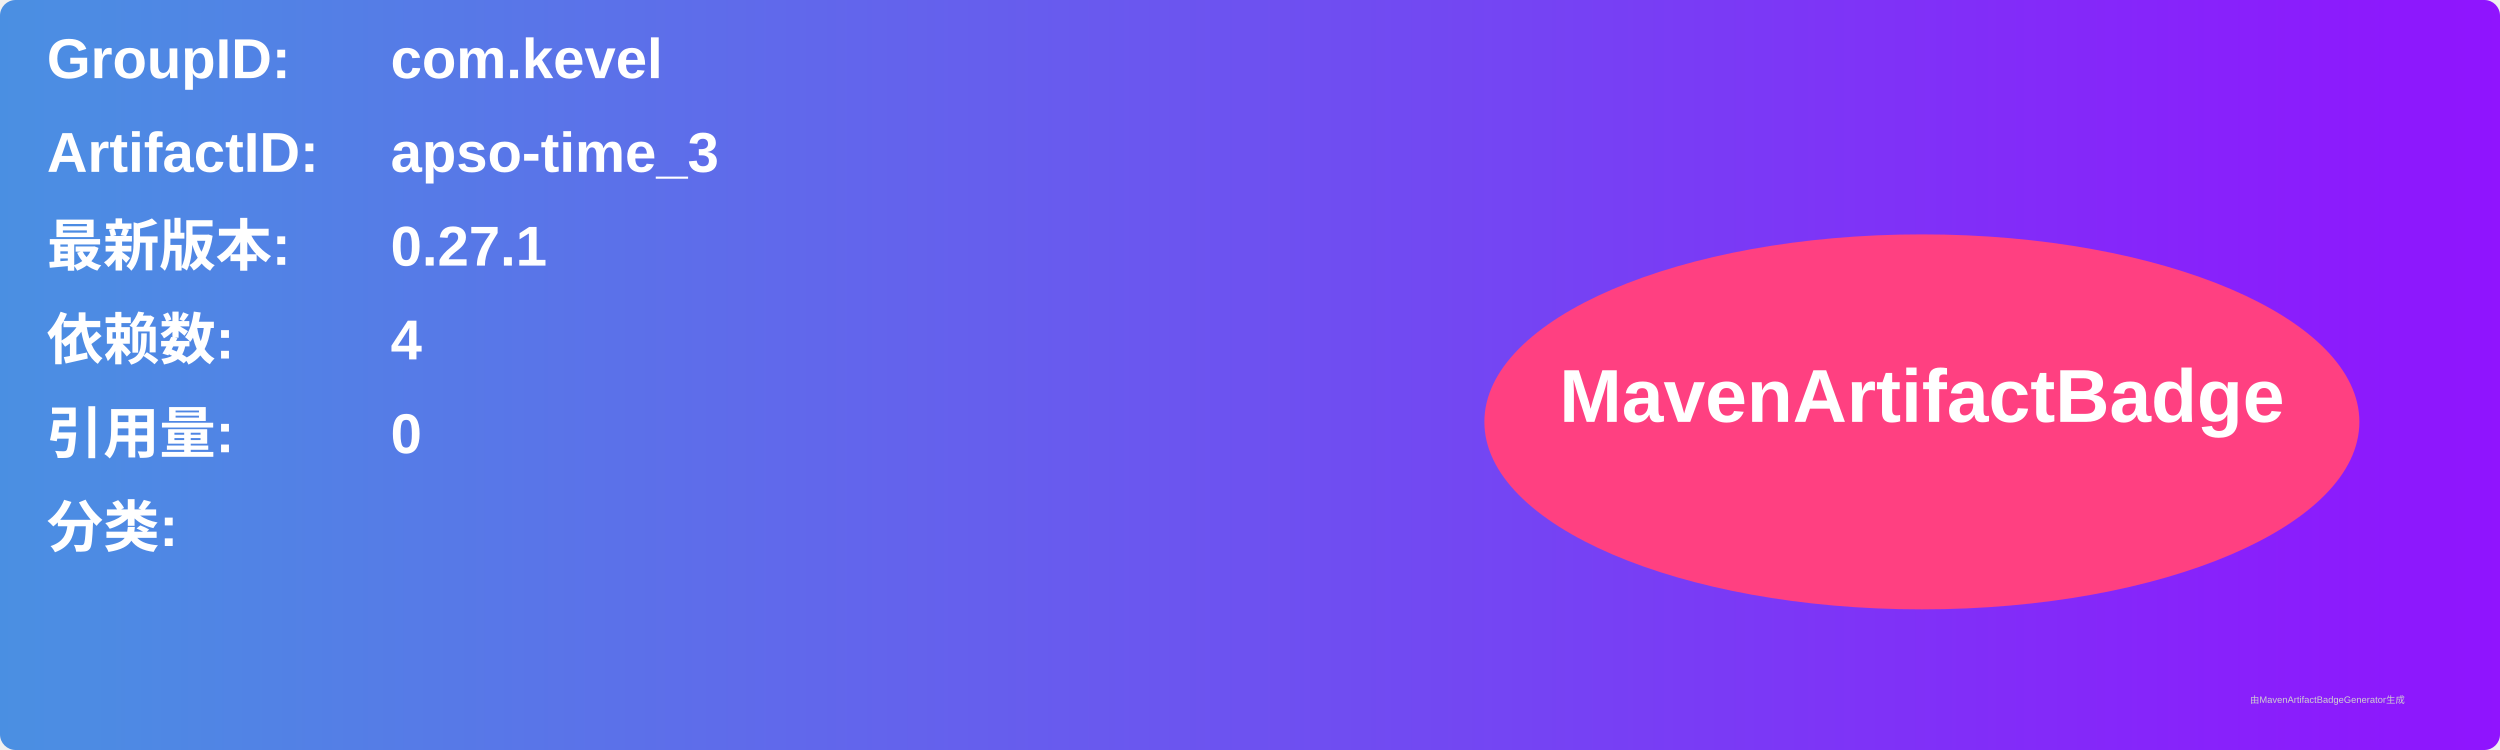
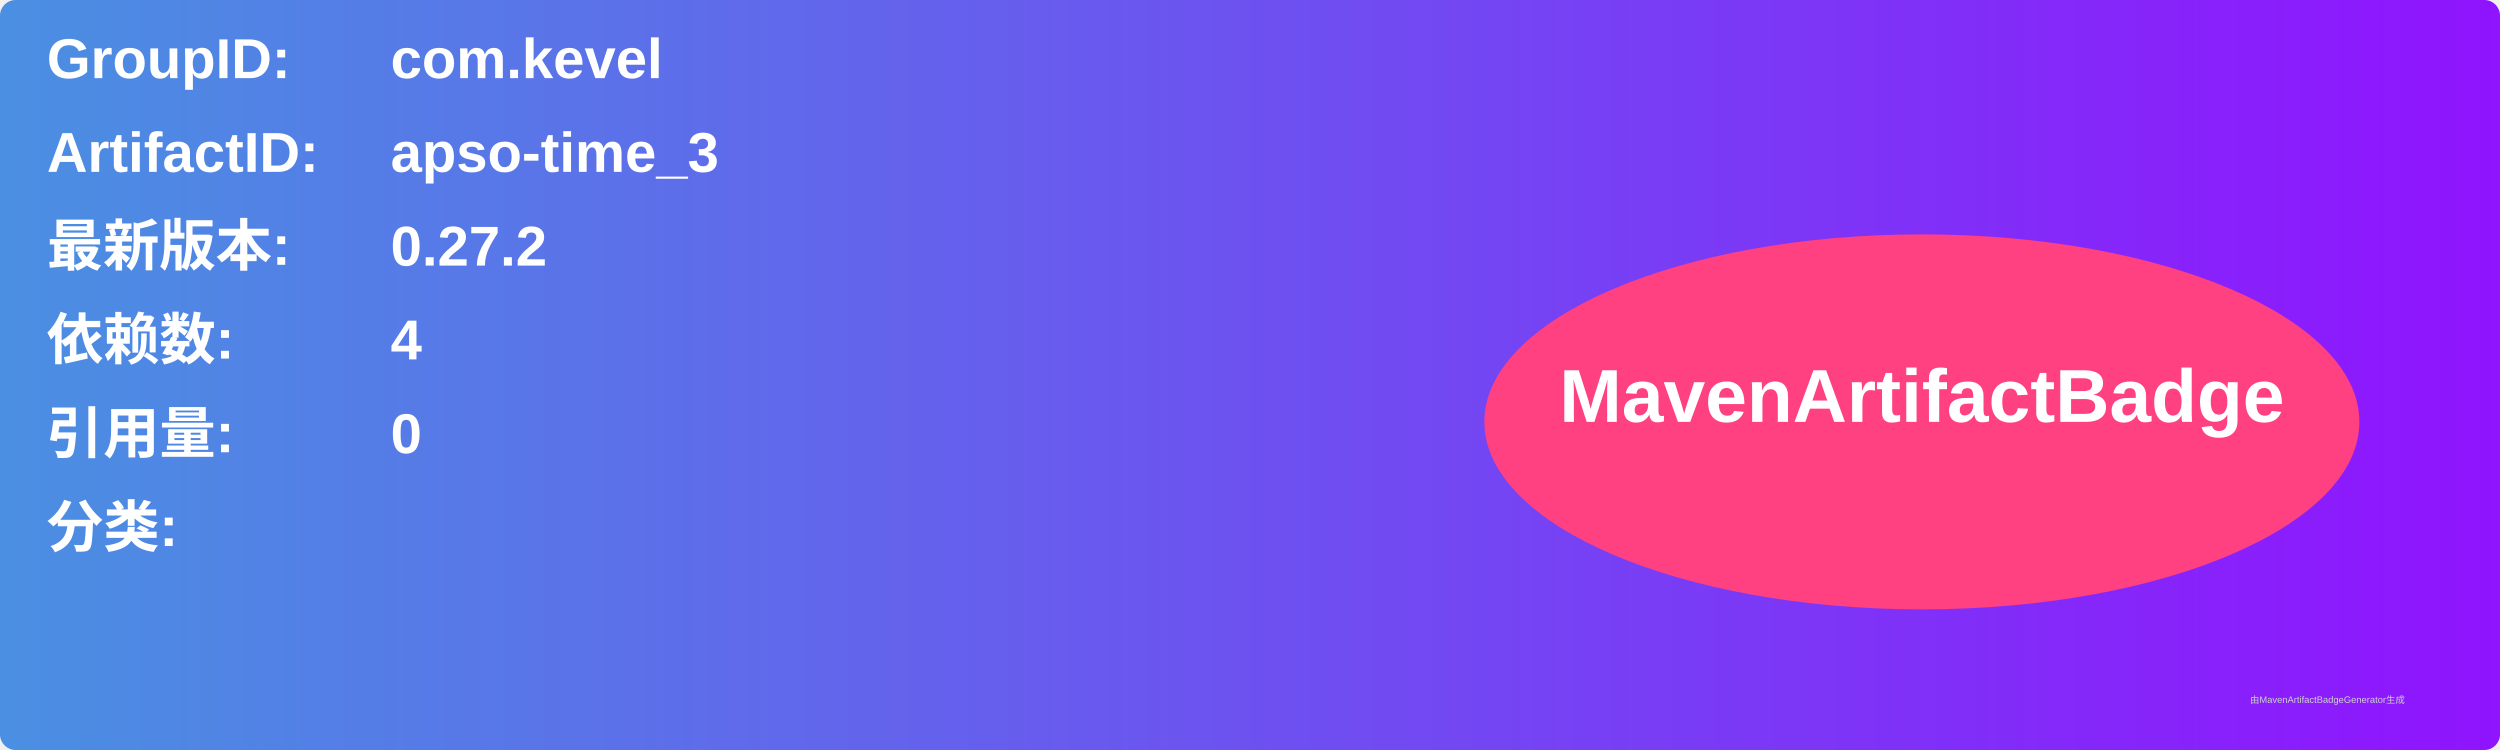
<svg xmlns="http://www.w3.org/2000/svg" width="800" height="240" viewBox="0 0 800 240">
  <linearGradient id="grad" x1="0%" y1="0%" x2="100%" y2="0%">
    <stop offset="0%" stop-color="#4a90e2" />
    <stop offset="100%" stop-color="#9013fe" />
  </linearGradient>
  <rect width="100%" height="100%" rx="5" ry="5" fill="url(#grad)" />
  <g transform="translate(15, 15)">
    <text x="0" y="10" font-family="Arial" font-size="18" fill="white" font-weight="bold" width="260">GroupID:</text>
    <text x="110" y="10" font-family="Arial" font-size="18" fill="white" font-weight="bold" width="460">com.kevel</text>
    <text x="0" y="40" font-family="Arial" font-size="18" fill="white" font-weight="bold" width="260">ArtifactID:</text>
    <text x="110" y="40" font-family="Arial" font-size="18" fill="white" font-weight="bold" width="460">apso-time_3</text>
    <text x="0" y="70" font-family="Arial" font-size="18" fill="white" font-weight="bold">最新版本:</text>
    <text x="110" y="70" font-family="Arial" font-size="18" fill="white" font-weight="bold">
-       <tspan font-weight="bold">0.27.1</tspan>
+       <tspan font-weight="bold">0.27.2</tspan>
    </text>
    <text x="0" y="100" font-family="Arial" font-size="18" fill="white" font-weight="bold">依赖数: </text>
    <text x="110" y="100" font-family="Arial" font-size="18" fill="white">
      <tspan font-weight="bold">4</tspan>
    </text>
    <text x="0" y="130" font-family="Arial" font-size="18" fill="white" font-weight="bold">引用量: </text>
    <text x="110" y="130" font-family="Arial" font-size="18" fill="white">
      <tspan font-weight="bold">0</tspan>
    </text>
    <text x="0" y="160" font-family="Arial" font-size="18" fill="white" font-weight="bold">分类:</text>
    <text x="10" y="190" font-family="Arial" font-size="10" fill="white">
      <tspan font-weight="bold" />
    </text>
    <ellipse cx="600" cy="120" rx="140" ry="60" fill="#ff4081" />
    <text x="600" y="120" text-anchor="middle" font-family="Arial" font-size="24" fill="white" font-weight="bold">MavenArtifactBadge</text>
  </g>
  <text x="720" y="225" font-family="Arial" font-size="3" fill="#d0d0d0">由MavenArtifactBadgeGenerator生成</text>
</svg>
